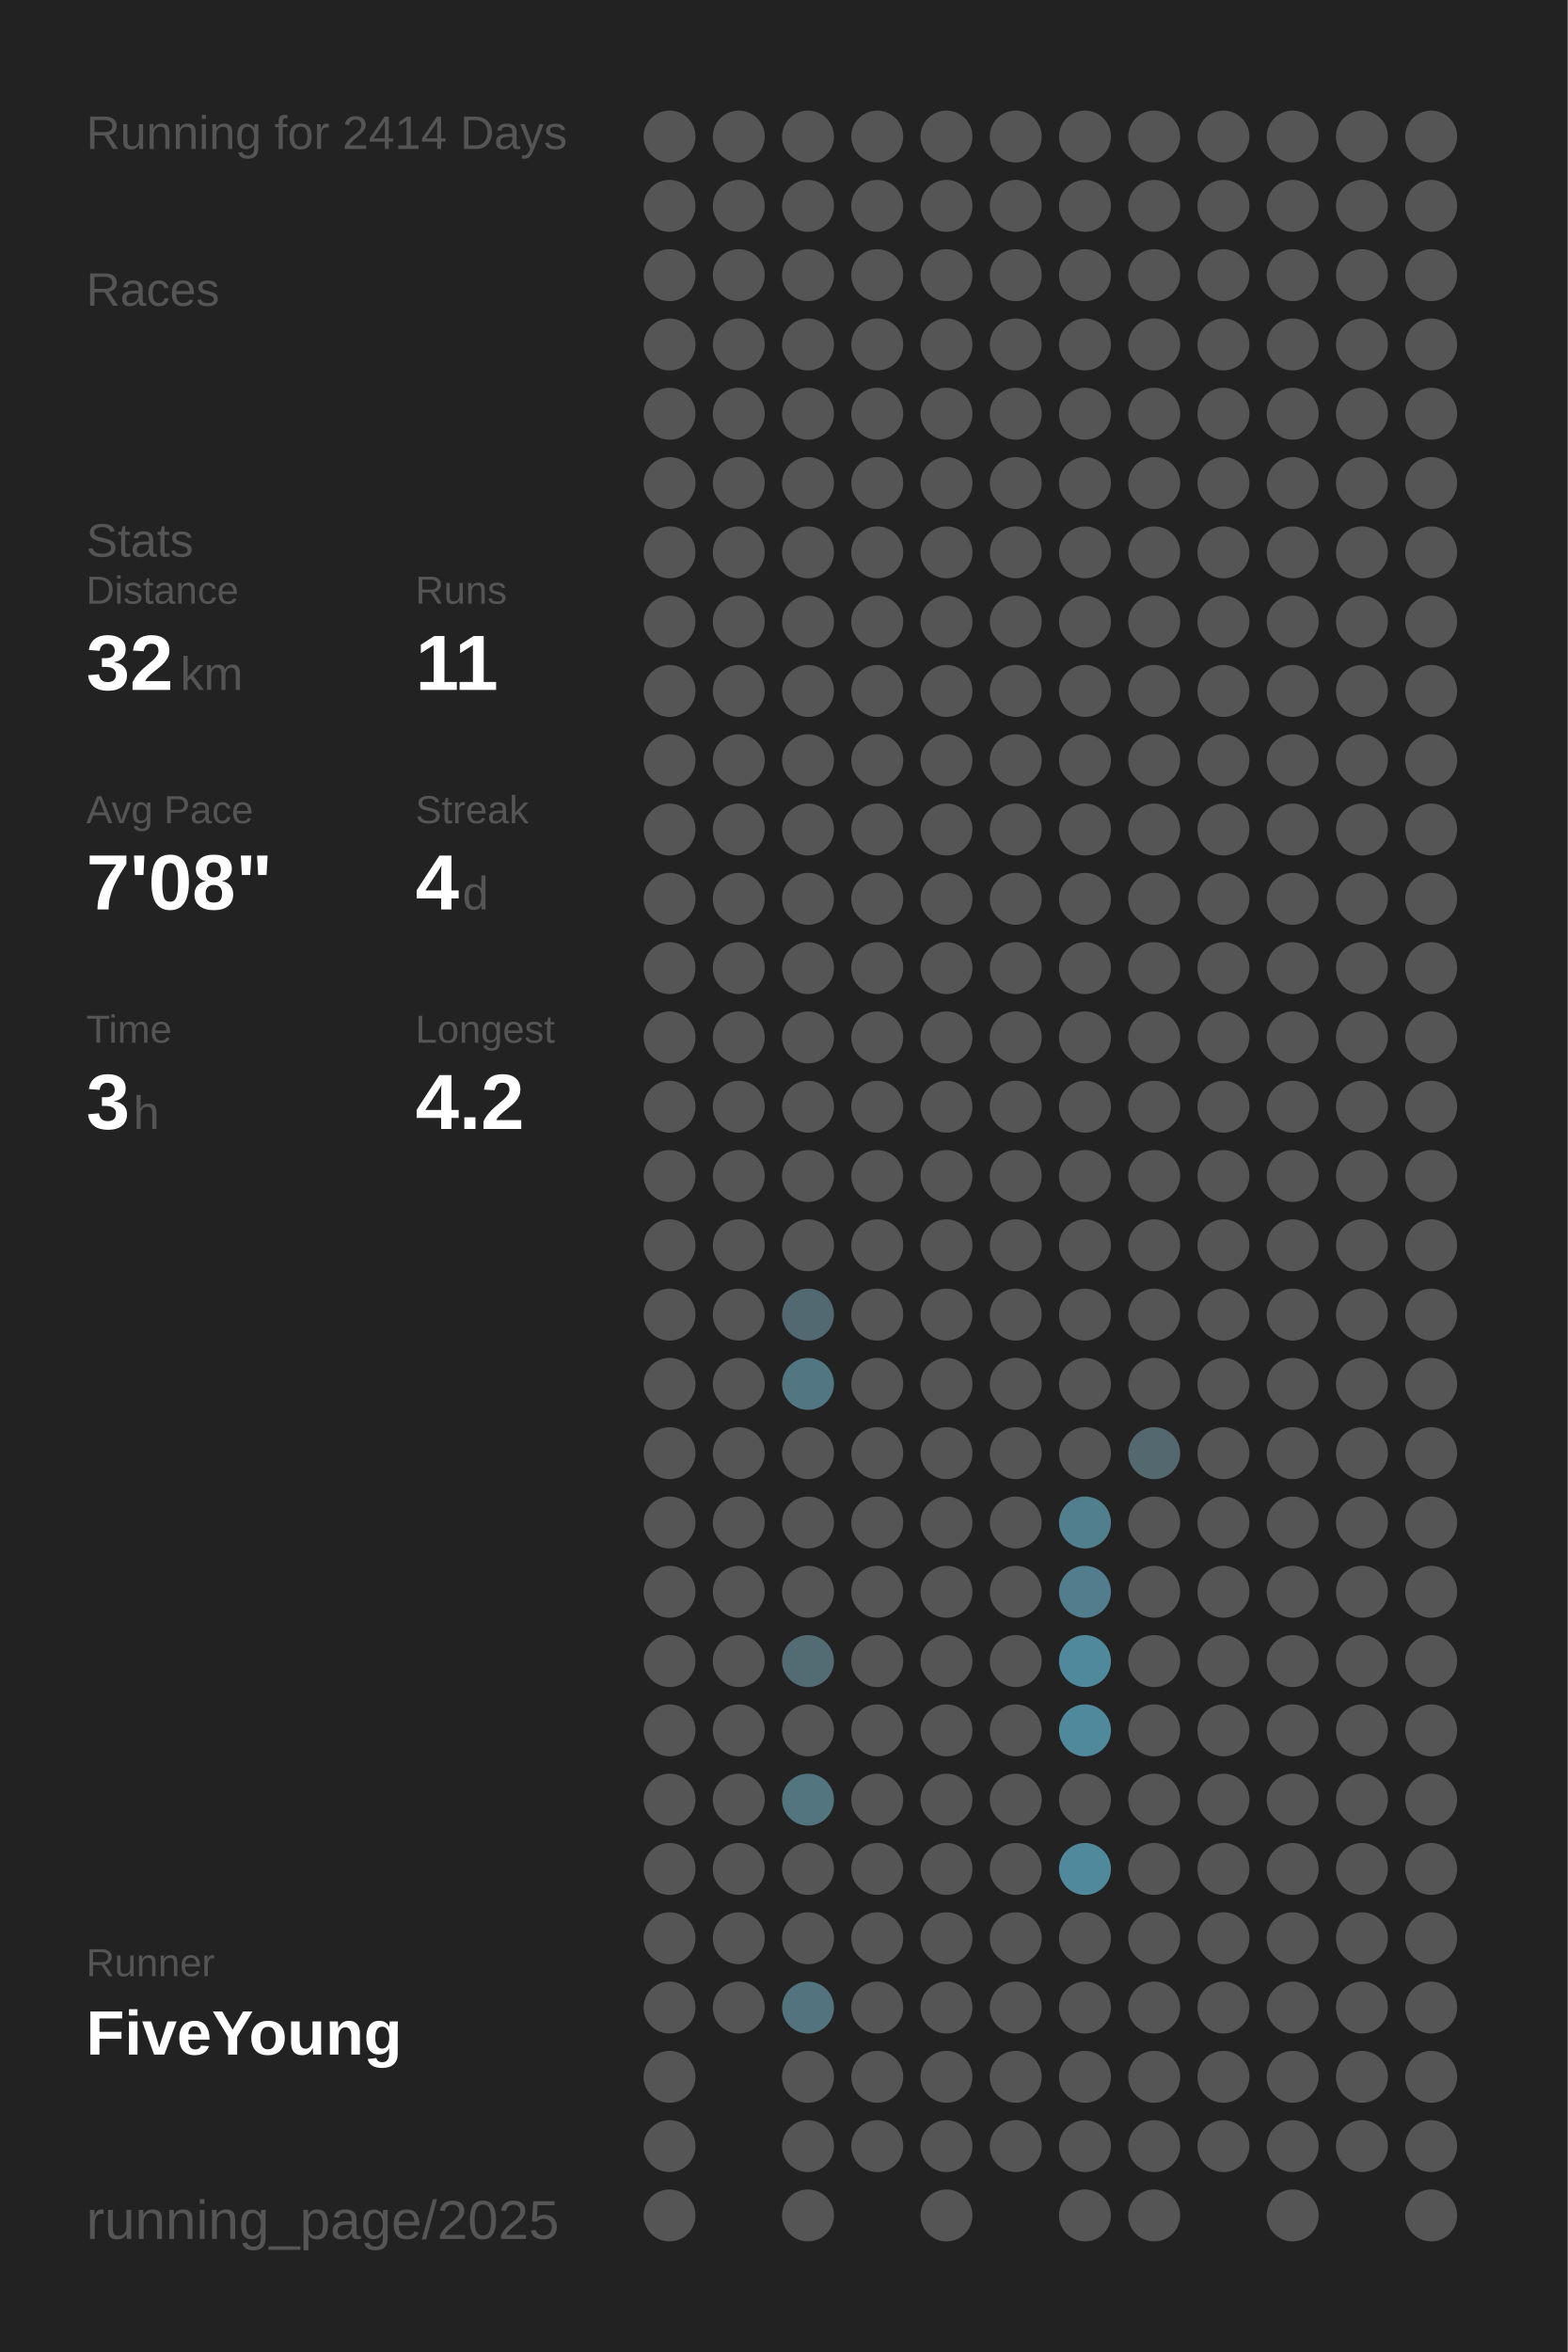
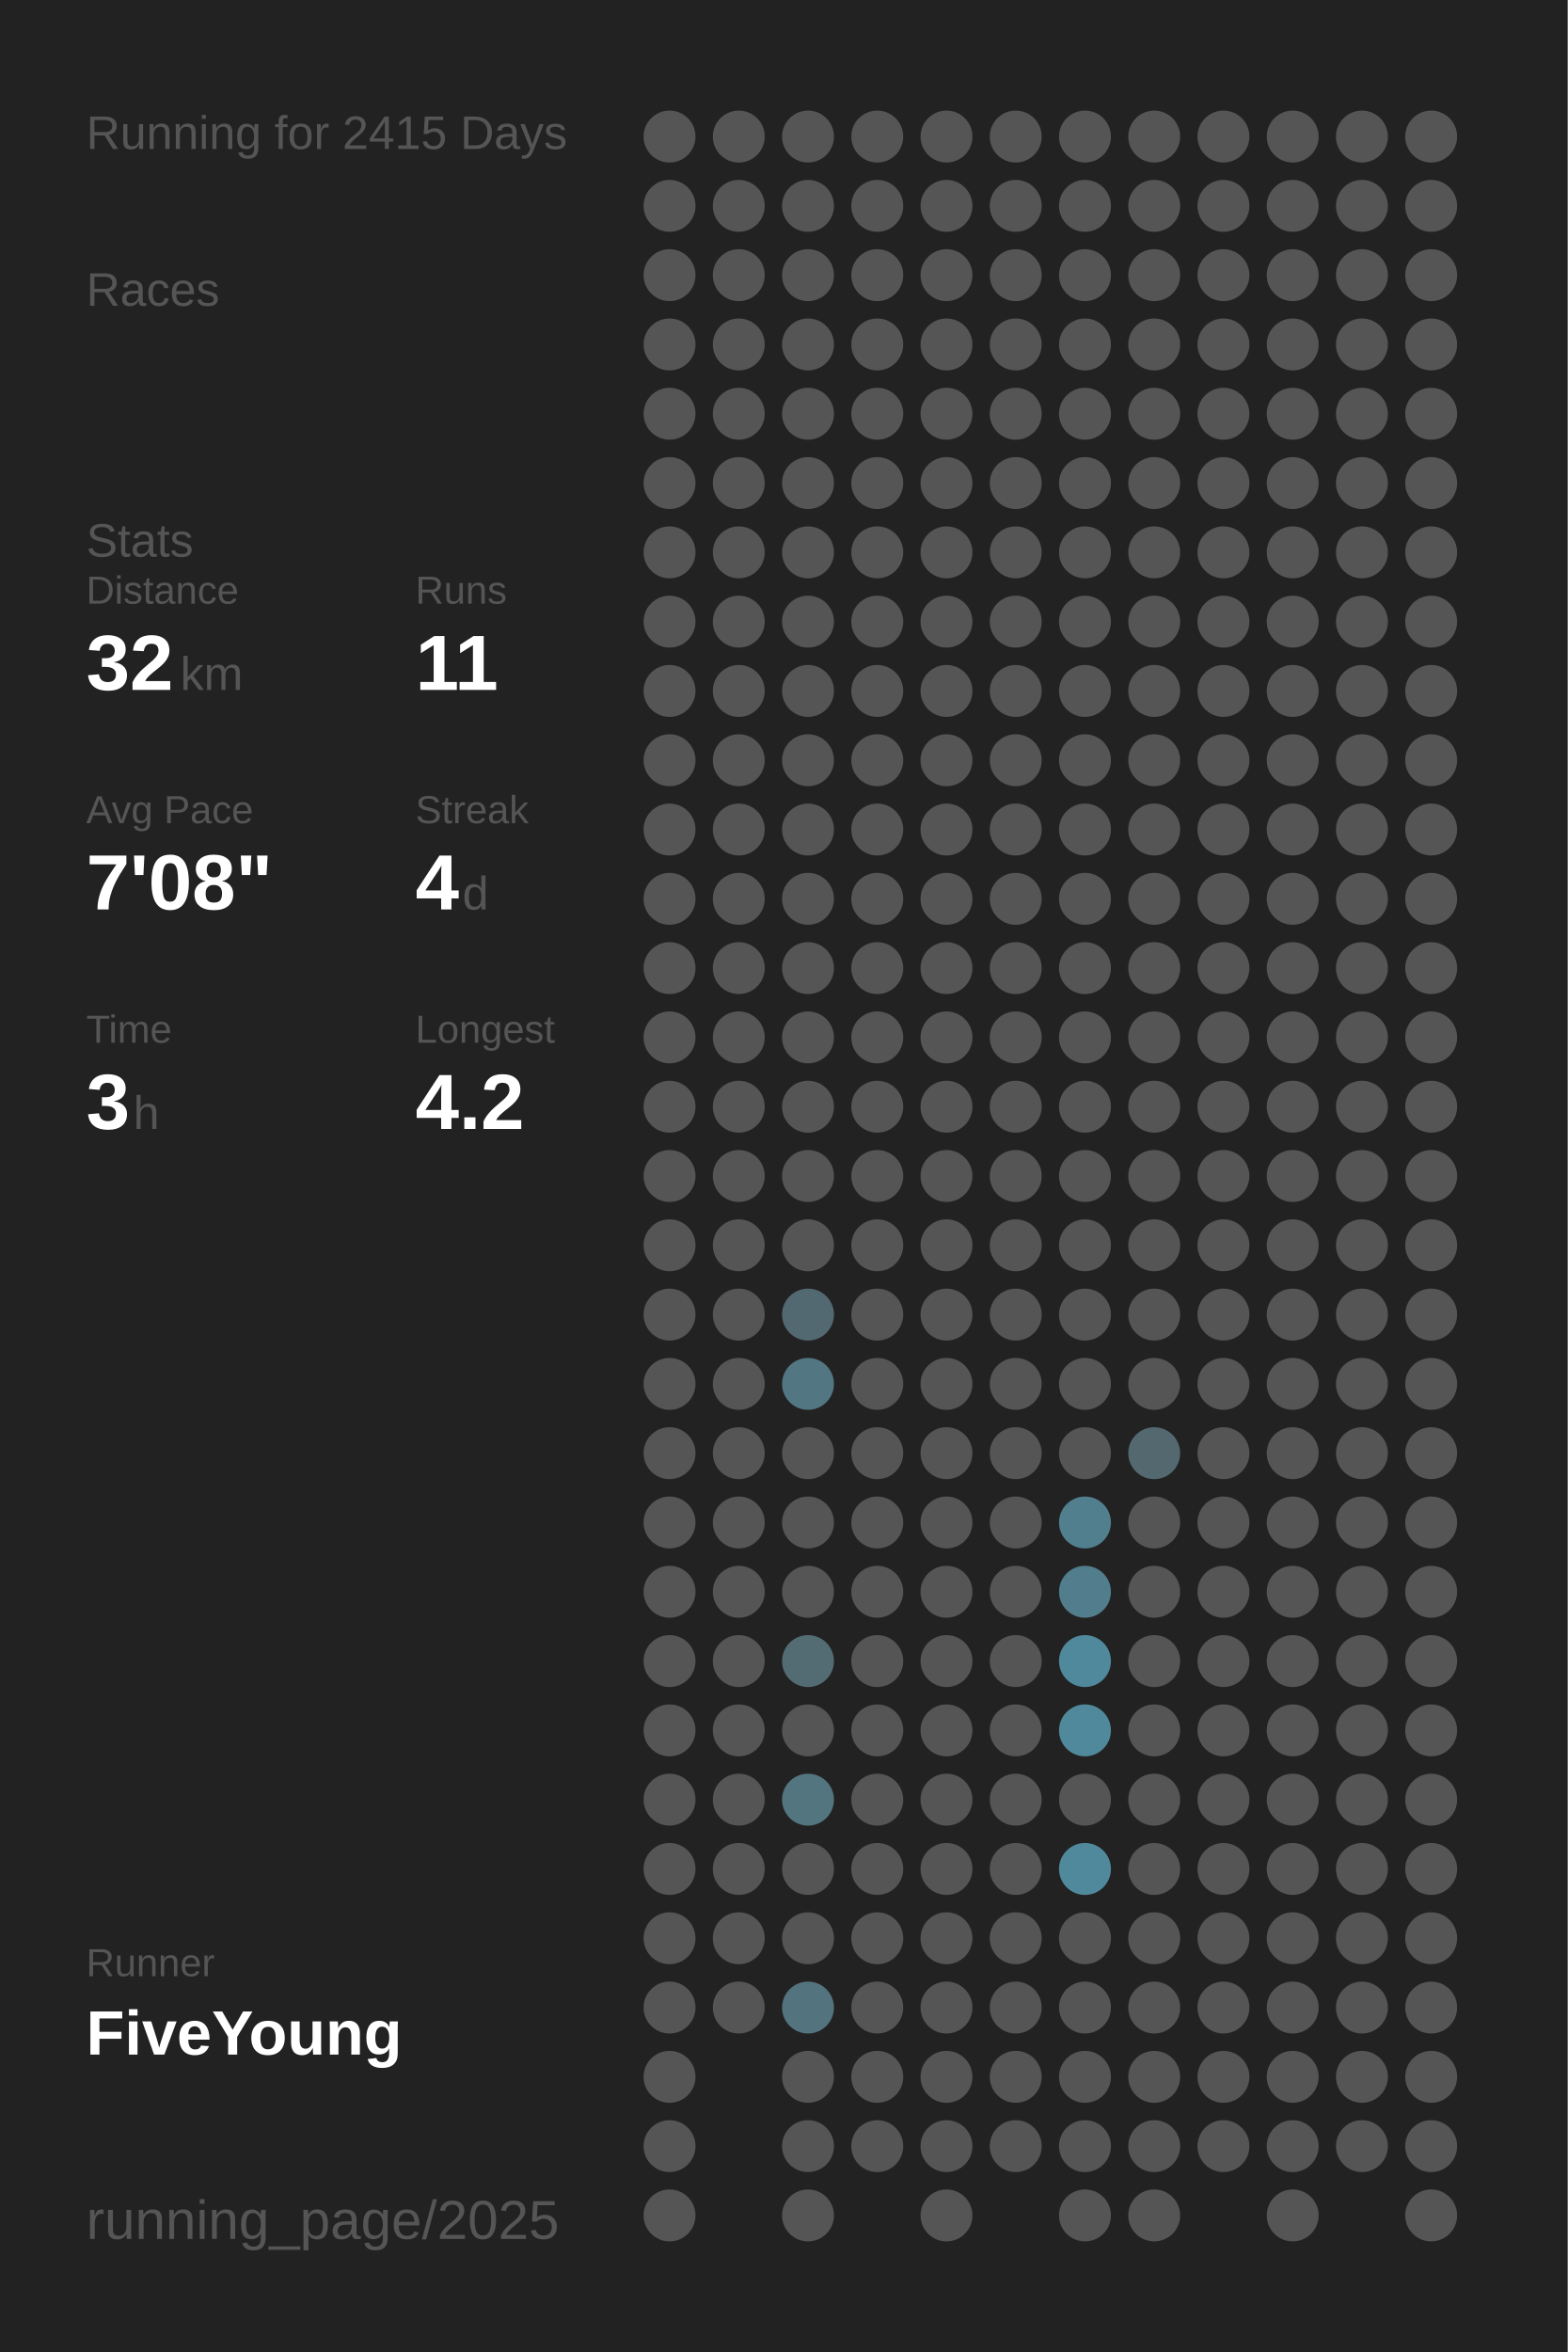
<svg xmlns="http://www.w3.org/2000/svg" baseProfile="full" height="300mm" version="1.1" viewBox="0,0,200,300" width="200mm">
  <defs />
  <rect fill="#222222" height="300" width="200" x="0" y="0" />
-   <text fill="#555555" style="font-size:6px; font-family:Arial;" x="11" y="19">Running for 2414 Days</text>
+   <text fill="#555555" style="font-size:6px; font-family:Arial;" x="11" y="19">Running for 2415 Days</text>
  <text fill="#555555" style="font-size:6px; font-family:Arial;" x="11" y="39">Races</text>
  <text fill="#555555" style="font-size:6px; font-family:Arial;" x="11" y="71">Stats</text>
  <text fill="#555555" style="font-size:5px; font-family:Arial;" x="11" y="77">Distance</text>
  <text fill="#FFFFFF" style="font-size:10px; font-family:Arial; font-weight:bold;" x="11" y="88">32</text>
  <text fill="#555555" style="font-size:6px; font-family:Arial;" x="23" y="88">km</text>
  <text fill="#555555" style="font-size:5px; font-family:Arial;" x="53" y="77">Runs</text>
  <text fill="#FFFFFF" style="font-size:10px; font-family:Arial; font-weight:bold;" x="53" y="88">11</text>
  <text fill="#555555" style="font-size:5px; font-family:Arial;" x="11" y="105">Avg Pace</text>
  <text fill="#FFFFFF" style="font-size:10px; font-family:Arial; font-weight:bold;" x="11" y="116">7'08"</text>
  <text fill="#555555" style="font-size:5px; font-family:Arial;" x="53" y="105">Streak</text>
  <text fill="#FFFFFF" style="font-size:10px; font-family:Arial; font-weight:bold;" x="53" y="116">4</text>
  <text fill="#555555" style="font-size:6px; font-family:Arial;" x="59" y="116">d</text>
  <text fill="#555555" style="font-size:5px; font-family:Arial;" x="11" y="133">Time</text>
  <text fill="#FFFFFF" style="font-size:10px; font-family:Arial; font-weight:bold;" x="11" y="144">3</text>
  <text fill="#555555" style="font-size:6px; font-family:Arial;" x="17" y="144">h</text>
  <text fill="#555555" style="font-size:5px; font-family:Arial;" x="53" y="133">Longest</text>
  <text fill="#FFFFFF" style="font-size:10px; font-family:Arial; font-weight:bold;" x="53" y="144">4.2</text>
  <text fill="#555555" style="font-size:5px; font-family:Arial;" x="11" y="252.065">Runner</text>
  <text fill="#FFFFFF" style="font-size:8px; font-family:Arial; font-weight:bold;" x="11" y="262.065">FiveYoung</text>
  <text fill="#555555" style="font-size:7px; font-family:Arial;" x="11" y="285.581">running_page/2025</text>
  <circle cx="85.417" cy="17.419" fill="#555555" r="3.312" />
  <circle cx="85.417" cy="26.258" fill="#555555" r="3.312" />
  <circle cx="85.417" cy="35.097" fill="#555555" r="3.312" />
  <circle cx="85.417" cy="43.935" fill="#555555" r="3.312" />
  <circle cx="85.417" cy="52.774" fill="#555555" r="3.312" />
  <circle cx="85.417" cy="61.613" fill="#555555" r="3.312" />
  <circle cx="85.417" cy="70.452" fill="#555555" r="3.312" />
  <circle cx="85.417" cy="79.29" fill="#555555" r="3.312" />
  <circle cx="85.417" cy="88.129" fill="#555555" r="3.312" />
  <circle cx="85.417" cy="96.968" fill="#555555" r="3.312" />
  <circle cx="85.417" cy="105.806" fill="#555555" r="3.312" />
  <circle cx="85.417" cy="114.645" fill="#555555" r="3.312" />
  <circle cx="85.417" cy="123.484" fill="#555555" r="3.312" />
  <circle cx="85.417" cy="132.323" fill="#555555" r="3.312" />
  <circle cx="85.417" cy="141.161" fill="#555555" r="3.312" />
  <circle cx="85.417" cy="150" fill="#555555" r="3.312" />
  <circle cx="85.417" cy="158.839" fill="#555555" r="3.312" />
  <circle cx="85.417" cy="167.677" fill="#555555" r="3.312" />
  <circle cx="85.417" cy="176.516" fill="#555555" r="3.312" />
  <circle cx="85.417" cy="185.355" fill="#555555" r="3.312" />
  <circle cx="85.417" cy="194.194" fill="#555555" r="3.312" />
  <circle cx="85.417" cy="203.032" fill="#555555" r="3.312" />
  <circle cx="85.417" cy="211.871" fill="#555555" r="3.312" />
  <circle cx="85.417" cy="220.71" fill="#555555" r="3.312" />
  <circle cx="85.417" cy="229.548" fill="#555555" r="3.312" />
  <circle cx="85.417" cy="238.387" fill="#555555" r="3.312" />
  <circle cx="85.417" cy="247.226" fill="#555555" r="3.312" />
  <circle cx="85.417" cy="256.065" fill="#555555" r="3.312" />
  <circle cx="85.417" cy="264.903" fill="#555555" r="3.312" />
  <circle cx="85.417" cy="273.742" fill="#555555" r="3.312" />
  <circle cx="85.417" cy="282.581" fill="#555555" r="3.312" />
  <circle cx="94.25" cy="17.419" fill="#555555" r="3.312" />
  <circle cx="94.25" cy="26.258" fill="#555555" r="3.312" />
  <circle cx="94.25" cy="35.097" fill="#555555" r="3.312" />
  <circle cx="94.25" cy="43.935" fill="#555555" r="3.312" />
  <circle cx="94.25" cy="52.774" fill="#555555" r="3.312" />
  <circle cx="94.25" cy="61.613" fill="#555555" r="3.312" />
  <circle cx="94.25" cy="70.452" fill="#555555" r="3.312" />
  <circle cx="94.25" cy="79.29" fill="#555555" r="3.312" />
  <circle cx="94.25" cy="88.129" fill="#555555" r="3.312" />
  <circle cx="94.25" cy="96.968" fill="#555555" r="3.312" />
  <circle cx="94.25" cy="105.806" fill="#555555" r="3.312" />
  <circle cx="94.25" cy="114.645" fill="#555555" r="3.312" />
  <circle cx="94.25" cy="123.484" fill="#555555" r="3.312" />
  <circle cx="94.25" cy="132.323" fill="#555555" r="3.312" />
  <circle cx="94.25" cy="141.161" fill="#555555" r="3.312" />
  <circle cx="94.25" cy="150" fill="#555555" r="3.312" />
  <circle cx="94.25" cy="158.839" fill="#555555" r="3.312" />
  <circle cx="94.25" cy="167.677" fill="#555555" r="3.312" />
  <circle cx="94.25" cy="176.516" fill="#555555" r="3.312" />
  <circle cx="94.25" cy="185.355" fill="#555555" r="3.312" />
  <circle cx="94.25" cy="194.194" fill="#555555" r="3.312" />
  <circle cx="94.25" cy="203.032" fill="#555555" r="3.312" />
  <circle cx="94.25" cy="211.871" fill="#555555" r="3.312" />
  <circle cx="94.25" cy="220.71" fill="#555555" r="3.312" />
  <circle cx="94.25" cy="229.548" fill="#555555" r="3.312" />
  <circle cx="94.25" cy="238.387" fill="#555555" r="3.312" />
  <circle cx="94.25" cy="247.226" fill="#555555" r="3.312" />
  <circle cx="94.25" cy="256.065" fill="#555555" r="3.312" />
  <circle cx="103.083" cy="17.419" fill="#555555" r="3.312" />
  <circle cx="103.083" cy="26.258" fill="#555555" r="3.312" />
  <circle cx="103.083" cy="35.097" fill="#555555" r="3.312" />
  <circle cx="103.083" cy="43.935" fill="#555555" r="3.312" />
  <circle cx="103.083" cy="52.774" fill="#555555" r="3.312" />
  <circle cx="103.083" cy="61.613" fill="#555555" r="3.312" />
  <circle cx="103.083" cy="70.452" fill="#555555" r="3.312" />
  <circle cx="103.083" cy="79.29" fill="#555555" r="3.312" />
  <circle cx="103.083" cy="88.129" fill="#555555" r="3.312" />
  <circle cx="103.083" cy="96.968" fill="#555555" r="3.312" />
  <circle cx="103.083" cy="105.806" fill="#555555" r="3.312" />
  <circle cx="103.083" cy="114.645" fill="#555555" r="3.312" />
  <circle cx="103.083" cy="123.484" fill="#555555" r="3.312" />
  <circle cx="103.083" cy="132.323" fill="#555555" r="3.312" />
  <circle cx="103.083" cy="141.161" fill="#555555" r="3.312" />
  <circle cx="103.083" cy="150" fill="#555555" r="3.312" />
  <circle cx="103.083" cy="158.839" fill="#555555" r="3.312" />
  <circle cx="103.083" cy="167.677" fill="#536971" r="3.312" />
  <circle cx="103.083" cy="176.516" fill="#527682" r="3.312" />
  <circle cx="103.083" cy="185.355" fill="#555555" r="3.312" />
  <circle cx="103.083" cy="194.194" fill="#555555" r="3.312" />
  <circle cx="103.083" cy="203.032" fill="#555555" r="3.312" />
  <circle cx="103.083" cy="211.871" fill="#536b73" r="3.312" />
  <circle cx="103.083" cy="220.71" fill="#555555" r="3.312" />
  <circle cx="103.083" cy="229.548" fill="#527580" r="3.312" />
  <circle cx="103.083" cy="238.387" fill="#555555" r="3.312" />
  <circle cx="103.083" cy="247.226" fill="#555555" r="3.312" />
  <circle cx="103.083" cy="256.065" fill="#53737e" r="3.312" />
  <circle cx="103.083" cy="264.903" fill="#555555" r="3.312" />
  <circle cx="103.083" cy="273.742" fill="#555555" r="3.312" />
  <circle cx="103.083" cy="282.581" fill="#555555" r="3.312" />
  <circle cx="111.917" cy="17.419" fill="#555555" r="3.312" />
  <circle cx="111.917" cy="26.258" fill="#555555" r="3.312" />
  <circle cx="111.917" cy="35.097" fill="#555555" r="3.312" />
  <circle cx="111.917" cy="43.935" fill="#555555" r="3.312" />
  <circle cx="111.917" cy="52.774" fill="#555555" r="3.312" />
  <circle cx="111.917" cy="61.613" fill="#555555" r="3.312" />
  <circle cx="111.917" cy="70.452" fill="#555555" r="3.312" />
  <circle cx="111.917" cy="79.29" fill="#555555" r="3.312" />
  <circle cx="111.917" cy="88.129" fill="#555555" r="3.312" />
  <circle cx="111.917" cy="96.968" fill="#555555" r="3.312" />
  <circle cx="111.917" cy="105.806" fill="#555555" r="3.312" />
  <circle cx="111.917" cy="114.645" fill="#555555" r="3.312" />
  <circle cx="111.917" cy="123.484" fill="#555555" r="3.312" />
  <circle cx="111.917" cy="132.323" fill="#555555" r="3.312" />
  <circle cx="111.917" cy="141.161" fill="#555555" r="3.312" />
  <circle cx="111.917" cy="150" fill="#555555" r="3.312" />
  <circle cx="111.917" cy="158.839" fill="#555555" r="3.312" />
  <circle cx="111.917" cy="167.677" fill="#555555" r="3.312" />
  <circle cx="111.917" cy="176.516" fill="#555555" r="3.312" />
  <circle cx="111.917" cy="185.355" fill="#555555" r="3.312" />
  <circle cx="111.917" cy="194.194" fill="#555555" r="3.312" />
  <circle cx="111.917" cy="203.032" fill="#555555" r="3.312" />
  <circle cx="111.917" cy="211.871" fill="#555555" r="3.312" />
  <circle cx="111.917" cy="220.71" fill="#555555" r="3.312" />
  <circle cx="111.917" cy="229.548" fill="#555555" r="3.312" />
  <circle cx="111.917" cy="238.387" fill="#555555" r="3.312" />
  <circle cx="111.917" cy="247.226" fill="#555555" r="3.312" />
  <circle cx="111.917" cy="256.065" fill="#555555" r="3.312" />
  <circle cx="111.917" cy="264.903" fill="#555555" r="3.312" />
  <circle cx="111.917" cy="273.742" fill="#555555" r="3.312" />
  <circle cx="120.75" cy="17.419" fill="#555555" r="3.312" />
  <circle cx="120.75" cy="26.258" fill="#555555" r="3.312" />
  <circle cx="120.75" cy="35.097" fill="#555555" r="3.312" />
  <circle cx="120.75" cy="43.935" fill="#555555" r="3.312" />
  <circle cx="120.75" cy="52.774" fill="#555555" r="3.312" />
  <circle cx="120.75" cy="61.613" fill="#555555" r="3.312" />
  <circle cx="120.75" cy="70.452" fill="#555555" r="3.312" />
  <circle cx="120.75" cy="79.29" fill="#555555" r="3.312" />
  <circle cx="120.75" cy="88.129" fill="#555555" r="3.312" />
  <circle cx="120.75" cy="96.968" fill="#555555" r="3.312" />
  <circle cx="120.75" cy="105.806" fill="#555555" r="3.312" />
  <circle cx="120.75" cy="114.645" fill="#555555" r="3.312" />
  <circle cx="120.75" cy="123.484" fill="#555555" r="3.312" />
  <circle cx="120.75" cy="132.323" fill="#555555" r="3.312" />
  <circle cx="120.75" cy="141.161" fill="#555555" r="3.312" />
  <circle cx="120.75" cy="150" fill="#555555" r="3.312" />
  <circle cx="120.75" cy="158.839" fill="#555555" r="3.312" />
  <circle cx="120.75" cy="167.677" fill="#555555" r="3.312" />
  <circle cx="120.75" cy="176.516" fill="#555555" r="3.312" />
  <circle cx="120.75" cy="185.355" fill="#555555" r="3.312" />
  <circle cx="120.75" cy="194.194" fill="#555555" r="3.312" />
  <circle cx="120.75" cy="203.032" fill="#555555" r="3.312" />
  <circle cx="120.75" cy="211.871" fill="#555555" r="3.312" />
  <circle cx="120.75" cy="220.71" fill="#555555" r="3.312" />
  <circle cx="120.75" cy="229.548" fill="#555555" r="3.312" />
  <circle cx="120.75" cy="238.387" fill="#555555" r="3.312" />
  <circle cx="120.75" cy="247.226" fill="#555555" r="3.312" />
  <circle cx="120.75" cy="256.065" fill="#555555" r="3.312" />
  <circle cx="120.75" cy="264.903" fill="#555555" r="3.312" />
  <circle cx="120.75" cy="273.742" fill="#555555" r="3.312" />
  <circle cx="120.75" cy="282.581" fill="#555555" r="3.312" />
  <circle cx="129.583" cy="17.419" fill="#555555" r="3.312" />
  <circle cx="129.583" cy="26.258" fill="#555555" r="3.312" />
  <circle cx="129.583" cy="35.097" fill="#555555" r="3.312" />
  <circle cx="129.583" cy="43.935" fill="#555555" r="3.312" />
  <circle cx="129.583" cy="52.774" fill="#555555" r="3.312" />
  <circle cx="129.583" cy="61.613" fill="#555555" r="3.312" />
  <circle cx="129.583" cy="70.452" fill="#555555" r="3.312" />
  <circle cx="129.583" cy="79.29" fill="#555555" r="3.312" />
  <circle cx="129.583" cy="88.129" fill="#555555" r="3.312" />
  <circle cx="129.583" cy="96.968" fill="#555555" r="3.312" />
  <circle cx="129.583" cy="105.806" fill="#555555" r="3.312" />
  <circle cx="129.583" cy="114.645" fill="#555555" r="3.312" />
  <circle cx="129.583" cy="123.484" fill="#555555" r="3.312" />
  <circle cx="129.583" cy="132.323" fill="#555555" r="3.312" />
  <circle cx="129.583" cy="141.161" fill="#555555" r="3.312" />
  <circle cx="129.583" cy="150" fill="#555555" r="3.312" />
  <circle cx="129.583" cy="158.839" fill="#555555" r="3.312" />
  <circle cx="129.583" cy="167.677" fill="#555555" r="3.312" />
  <circle cx="129.583" cy="176.516" fill="#555555" r="3.312" />
  <circle cx="129.583" cy="185.355" fill="#555555" r="3.312" />
  <circle cx="129.583" cy="194.194" fill="#555555" r="3.312" />
  <circle cx="129.583" cy="203.032" fill="#555555" r="3.312" />
  <circle cx="129.583" cy="211.871" fill="#555555" r="3.312" />
  <circle cx="129.583" cy="220.71" fill="#555555" r="3.312" />
  <circle cx="129.583" cy="229.548" fill="#555555" r="3.312" />
  <circle cx="129.583" cy="238.387" fill="#555555" r="3.312" />
  <circle cx="129.583" cy="247.226" fill="#555555" r="3.312" />
  <circle cx="129.583" cy="256.065" fill="#555555" r="3.312" />
  <circle cx="129.583" cy="264.903" fill="#555555" r="3.312" />
  <circle cx="129.583" cy="273.742" fill="#555555" r="3.312" />
  <circle cx="138.417" cy="17.419" fill="#555555" r="3.312" />
  <circle cx="138.417" cy="26.258" fill="#555555" r="3.312" />
  <circle cx="138.417" cy="35.097" fill="#555555" r="3.312" />
  <circle cx="138.417" cy="43.935" fill="#555555" r="3.312" />
  <circle cx="138.417" cy="52.774" fill="#555555" r="3.312" />
  <circle cx="138.417" cy="61.613" fill="#555555" r="3.312" />
  <circle cx="138.417" cy="70.452" fill="#555555" r="3.312" />
  <circle cx="138.417" cy="79.29" fill="#555555" r="3.312" />
  <circle cx="138.417" cy="88.129" fill="#555555" r="3.312" />
  <circle cx="138.417" cy="96.968" fill="#555555" r="3.312" />
  <circle cx="138.417" cy="105.806" fill="#555555" r="3.312" />
  <circle cx="138.417" cy="114.645" fill="#555555" r="3.312" />
  <circle cx="138.417" cy="123.484" fill="#555555" r="3.312" />
  <circle cx="138.417" cy="132.323" fill="#555555" r="3.312" />
  <circle cx="138.417" cy="141.161" fill="#555555" r="3.312" />
  <circle cx="138.417" cy="150" fill="#555555" r="3.312" />
  <circle cx="138.417" cy="158.839" fill="#555555" r="3.312" />
  <circle cx="138.417" cy="167.677" fill="#555555" r="3.312" />
  <circle cx="138.417" cy="176.516" fill="#555555" r="3.312" />
  <circle cx="138.417" cy="185.355" fill="#555555" r="3.312" />
  <circle cx="138.417" cy="194.194" fill="#527f8e" r="3.312" />
  <circle cx="138.417" cy="203.032" fill="#527d8c" r="3.312" />
  <circle cx="138.417" cy="211.871" fill="#51899c" r="3.312" />
  <circle cx="138.417" cy="220.71" fill="#51899c" r="3.312" />
  <circle cx="138.417" cy="229.548" fill="#555555" r="3.312" />
  <circle cx="138.417" cy="238.387" fill="#51899c" r="3.312" />
  <circle cx="138.417" cy="247.226" fill="#555555" r="3.312" />
  <circle cx="138.417" cy="256.065" fill="#555555" r="3.312" />
  <circle cx="138.417" cy="264.903" fill="#555555" r="3.312" />
  <circle cx="138.417" cy="273.742" fill="#555555" r="3.312" />
  <circle cx="138.417" cy="282.581" fill="#555555" r="3.312" />
  <circle cx="147.25" cy="17.419" fill="#555555" r="3.312" />
  <circle cx="147.25" cy="26.258" fill="#555555" r="3.312" />
  <circle cx="147.25" cy="35.097" fill="#555555" r="3.312" />
  <circle cx="147.25" cy="43.935" fill="#555555" r="3.312" />
  <circle cx="147.25" cy="52.774" fill="#555555" r="3.312" />
  <circle cx="147.25" cy="61.613" fill="#555555" r="3.312" />
  <circle cx="147.25" cy="70.452" fill="#555555" r="3.312" />
  <circle cx="147.25" cy="79.29" fill="#555555" r="3.312" />
  <circle cx="147.25" cy="88.129" fill="#555555" r="3.312" />
  <circle cx="147.25" cy="96.968" fill="#555555" r="3.312" />
  <circle cx="147.25" cy="105.806" fill="#555555" r="3.312" />
  <circle cx="147.25" cy="114.645" fill="#555555" r="3.312" />
  <circle cx="147.25" cy="123.484" fill="#555555" r="3.312" />
  <circle cx="147.25" cy="132.323" fill="#555555" r="3.312" />
  <circle cx="147.25" cy="141.161" fill="#555555" r="3.312" />
  <circle cx="147.25" cy="150" fill="#555555" r="3.312" />
  <circle cx="147.25" cy="158.839" fill="#555555" r="3.312" />
  <circle cx="147.25" cy="167.677" fill="#555555" r="3.312" />
  <circle cx="147.25" cy="176.516" fill="#555555" r="3.312" />
  <circle cx="147.25" cy="185.355" fill="#53686f" r="3.312" />
  <circle cx="147.25" cy="194.194" fill="#555555" r="3.312" />
  <circle cx="147.25" cy="203.032" fill="#555555" r="3.312" />
  <circle cx="147.25" cy="211.871" fill="#555555" r="3.312" />
  <circle cx="147.25" cy="220.71" fill="#555555" r="3.312" />
  <circle cx="147.25" cy="229.548" fill="#555555" r="3.312" />
  <circle cx="147.25" cy="238.387" fill="#555555" r="3.312" />
  <circle cx="147.25" cy="247.226" fill="#555555" r="3.312" />
  <circle cx="147.25" cy="256.065" fill="#555555" r="3.312" />
  <circle cx="147.25" cy="264.903" fill="#555555" r="3.312" />
  <circle cx="147.25" cy="273.742" fill="#555555" r="3.312" />
  <circle cx="147.25" cy="282.581" fill="#555555" r="3.312" />
  <circle cx="156.083" cy="17.419" fill="#555555" r="3.312" />
  <circle cx="156.083" cy="26.258" fill="#555555" r="3.312" />
  <circle cx="156.083" cy="35.097" fill="#555555" r="3.312" />
  <circle cx="156.083" cy="43.935" fill="#555555" r="3.312" />
  <circle cx="156.083" cy="52.774" fill="#555555" r="3.312" />
  <circle cx="156.083" cy="61.613" fill="#555555" r="3.312" />
  <circle cx="156.083" cy="70.452" fill="#555555" r="3.312" />
  <circle cx="156.083" cy="79.29" fill="#555555" r="3.312" />
  <circle cx="156.083" cy="88.129" fill="#555555" r="3.312" />
  <circle cx="156.083" cy="96.968" fill="#555555" r="3.312" />
  <circle cx="156.083" cy="105.806" fill="#555555" r="3.312" />
  <circle cx="156.083" cy="114.645" fill="#555555" r="3.312" />
  <circle cx="156.083" cy="123.484" fill="#555555" r="3.312" />
  <circle cx="156.083" cy="132.323" fill="#555555" r="3.312" />
  <circle cx="156.083" cy="141.161" fill="#555555" r="3.312" />
  <circle cx="156.083" cy="150" fill="#555555" r="3.312" />
  <circle cx="156.083" cy="158.839" fill="#555555" r="3.312" />
  <circle cx="156.083" cy="167.677" fill="#555555" r="3.312" />
  <circle cx="156.083" cy="176.516" fill="#555555" r="3.312" />
  <circle cx="156.083" cy="185.355" fill="#555555" r="3.312" />
  <circle cx="156.083" cy="194.194" fill="#555555" r="3.312" />
  <circle cx="156.083" cy="203.032" fill="#555555" r="3.312" />
  <circle cx="156.083" cy="211.871" fill="#555555" r="3.312" />
  <circle cx="156.083" cy="220.71" fill="#555555" r="3.312" />
  <circle cx="156.083" cy="229.548" fill="#555555" r="3.312" />
  <circle cx="156.083" cy="238.387" fill="#555555" r="3.312" />
  <circle cx="156.083" cy="247.226" fill="#555555" r="3.312" />
  <circle cx="156.083" cy="256.065" fill="#555555" r="3.312" />
  <circle cx="156.083" cy="264.903" fill="#555555" r="3.312" />
  <circle cx="156.083" cy="273.742" fill="#555555" r="3.312" />
  <circle cx="164.917" cy="17.419" fill="#555555" r="3.312" />
  <circle cx="164.917" cy="26.258" fill="#555555" r="3.312" />
  <circle cx="164.917" cy="35.097" fill="#555555" r="3.312" />
  <circle cx="164.917" cy="43.935" fill="#555555" r="3.312" />
  <circle cx="164.917" cy="52.774" fill="#555555" r="3.312" />
  <circle cx="164.917" cy="61.613" fill="#555555" r="3.312" />
  <circle cx="164.917" cy="70.452" fill="#555555" r="3.312" />
  <circle cx="164.917" cy="79.29" fill="#555555" r="3.312" />
  <circle cx="164.917" cy="88.129" fill="#555555" r="3.312" />
  <circle cx="164.917" cy="96.968" fill="#555555" r="3.312" />
  <circle cx="164.917" cy="105.806" fill="#555555" r="3.312" />
  <circle cx="164.917" cy="114.645" fill="#555555" r="3.312" />
  <circle cx="164.917" cy="123.484" fill="#555555" r="3.312" />
  <circle cx="164.917" cy="132.323" fill="#555555" r="3.312" />
  <circle cx="164.917" cy="141.161" fill="#555555" r="3.312" />
  <circle cx="164.917" cy="150" fill="#555555" r="3.312" />
  <circle cx="164.917" cy="158.839" fill="#555555" r="3.312" />
  <circle cx="164.917" cy="167.677" fill="#555555" r="3.312" />
  <circle cx="164.917" cy="176.516" fill="#555555" r="3.312" />
  <circle cx="164.917" cy="185.355" fill="#555555" r="3.312" />
  <circle cx="164.917" cy="194.194" fill="#555555" r="3.312" />
  <circle cx="164.917" cy="203.032" fill="#555555" r="3.312" />
  <circle cx="164.917" cy="211.871" fill="#555555" r="3.312" />
  <circle cx="164.917" cy="220.71" fill="#555555" r="3.312" />
  <circle cx="164.917" cy="229.548" fill="#555555" r="3.312" />
  <circle cx="164.917" cy="238.387" fill="#555555" r="3.312" />
  <circle cx="164.917" cy="247.226" fill="#555555" r="3.312" />
  <circle cx="164.917" cy="256.065" fill="#555555" r="3.312" />
  <circle cx="164.917" cy="264.903" fill="#555555" r="3.312" />
  <circle cx="164.917" cy="273.742" fill="#555555" r="3.312" />
  <circle cx="164.917" cy="282.581" fill="#555555" r="3.312" />
  <circle cx="173.75" cy="17.419" fill="#555555" r="3.312" />
  <circle cx="173.75" cy="26.258" fill="#555555" r="3.312" />
  <circle cx="173.75" cy="35.097" fill="#555555" r="3.312" />
  <circle cx="173.75" cy="43.935" fill="#555555" r="3.312" />
  <circle cx="173.75" cy="52.774" fill="#555555" r="3.312" />
  <circle cx="173.75" cy="61.613" fill="#555555" r="3.312" />
  <circle cx="173.75" cy="70.452" fill="#555555" r="3.312" />
  <circle cx="173.75" cy="79.29" fill="#555555" r="3.312" />
  <circle cx="173.75" cy="88.129" fill="#555555" r="3.312" />
  <circle cx="173.75" cy="96.968" fill="#555555" r="3.312" />
  <circle cx="173.75" cy="105.806" fill="#555555" r="3.312" />
  <circle cx="173.75" cy="114.645" fill="#555555" r="3.312" />
  <circle cx="173.75" cy="123.484" fill="#555555" r="3.312" />
  <circle cx="173.75" cy="132.323" fill="#555555" r="3.312" />
  <circle cx="173.75" cy="141.161" fill="#555555" r="3.312" />
  <circle cx="173.75" cy="150" fill="#555555" r="3.312" />
  <circle cx="173.75" cy="158.839" fill="#555555" r="3.312" />
  <circle cx="173.75" cy="167.677" fill="#555555" r="3.312" />
  <circle cx="173.75" cy="176.516" fill="#555555" r="3.312" />
  <circle cx="173.75" cy="185.355" fill="#555555" r="3.312" />
  <circle cx="173.75" cy="194.194" fill="#555555" r="3.312" />
  <circle cx="173.75" cy="203.032" fill="#555555" r="3.312" />
  <circle cx="173.75" cy="211.871" fill="#555555" r="3.312" />
  <circle cx="173.75" cy="220.71" fill="#555555" r="3.312" />
  <circle cx="173.75" cy="229.548" fill="#555555" r="3.312" />
  <circle cx="173.75" cy="238.387" fill="#555555" r="3.312" />
  <circle cx="173.75" cy="247.226" fill="#555555" r="3.312" />
  <circle cx="173.75" cy="256.065" fill="#555555" r="3.312" />
  <circle cx="173.75" cy="264.903" fill="#555555" r="3.312" />
  <circle cx="173.75" cy="273.742" fill="#555555" r="3.312" />
  <circle cx="182.583" cy="17.419" fill="#555555" r="3.312" />
  <circle cx="182.583" cy="26.258" fill="#555555" r="3.312" />
  <circle cx="182.583" cy="35.097" fill="#555555" r="3.312" />
  <circle cx="182.583" cy="43.935" fill="#555555" r="3.312" />
  <circle cx="182.583" cy="52.774" fill="#555555" r="3.312" />
  <circle cx="182.583" cy="61.613" fill="#555555" r="3.312" />
  <circle cx="182.583" cy="70.452" fill="#555555" r="3.312" />
  <circle cx="182.583" cy="79.29" fill="#555555" r="3.312" />
  <circle cx="182.583" cy="88.129" fill="#555555" r="3.312" />
  <circle cx="182.583" cy="96.968" fill="#555555" r="3.312" />
  <circle cx="182.583" cy="105.806" fill="#555555" r="3.312" />
  <circle cx="182.583" cy="114.645" fill="#555555" r="3.312" />
  <circle cx="182.583" cy="123.484" fill="#555555" r="3.312" />
  <circle cx="182.583" cy="132.323" fill="#555555" r="3.312" />
  <circle cx="182.583" cy="141.161" fill="#555555" r="3.312" />
  <circle cx="182.583" cy="150" fill="#555555" r="3.312" />
  <circle cx="182.583" cy="158.839" fill="#555555" r="3.312" />
  <circle cx="182.583" cy="167.677" fill="#555555" r="3.312" />
  <circle cx="182.583" cy="176.516" fill="#555555" r="3.312" />
  <circle cx="182.583" cy="185.355" fill="#555555" r="3.312" />
  <circle cx="182.583" cy="194.194" fill="#555555" r="3.312" />
  <circle cx="182.583" cy="203.032" fill="#555555" r="3.312" />
  <circle cx="182.583" cy="211.871" fill="#555555" r="3.312" />
  <circle cx="182.583" cy="220.71" fill="#555555" r="3.312" />
  <circle cx="182.583" cy="229.548" fill="#555555" r="3.312" />
  <circle cx="182.583" cy="238.387" fill="#555555" r="3.312" />
  <circle cx="182.583" cy="247.226" fill="#555555" r="3.312" />
  <circle cx="182.583" cy="256.065" fill="#555555" r="3.312" />
  <circle cx="182.583" cy="264.903" fill="#555555" r="3.312" />
  <circle cx="182.583" cy="273.742" fill="#555555" r="3.312" />
  <circle cx="182.583" cy="282.581" fill="#555555" r="3.312" />
</svg>
